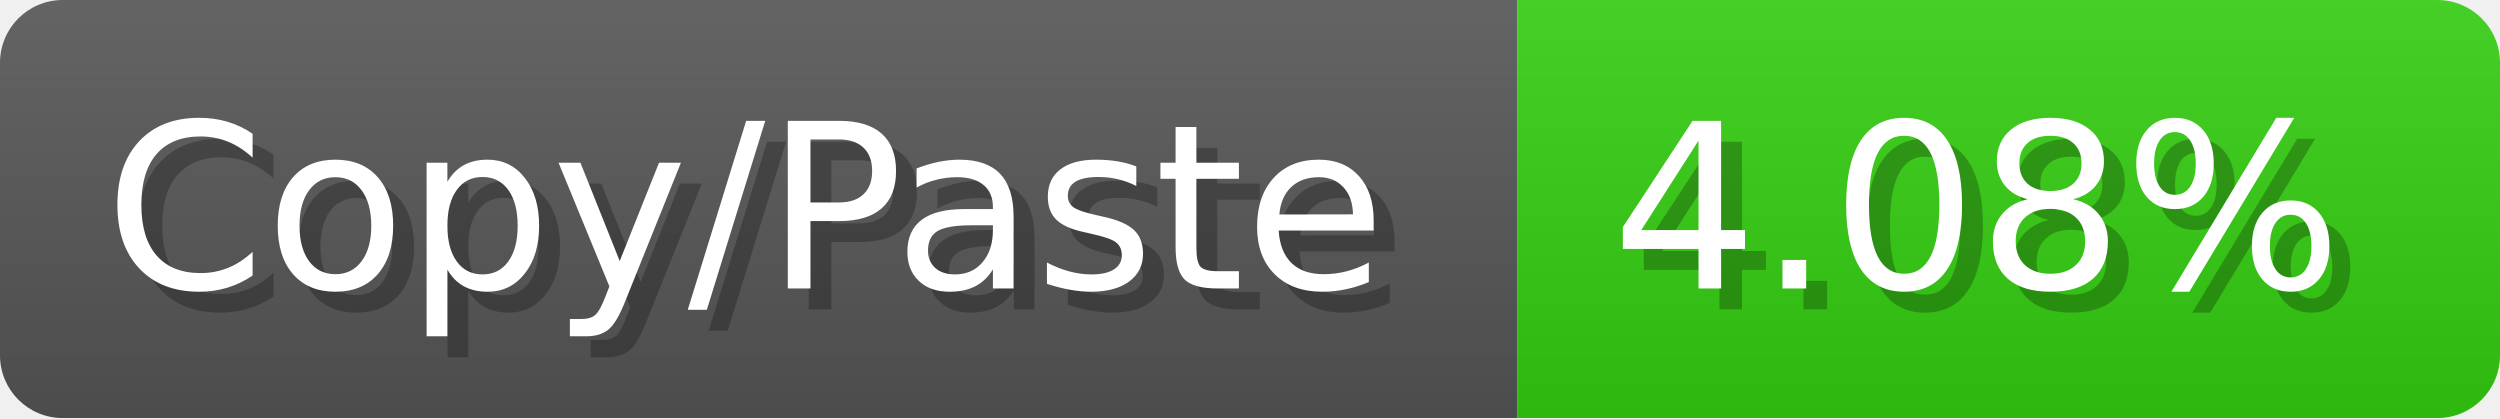
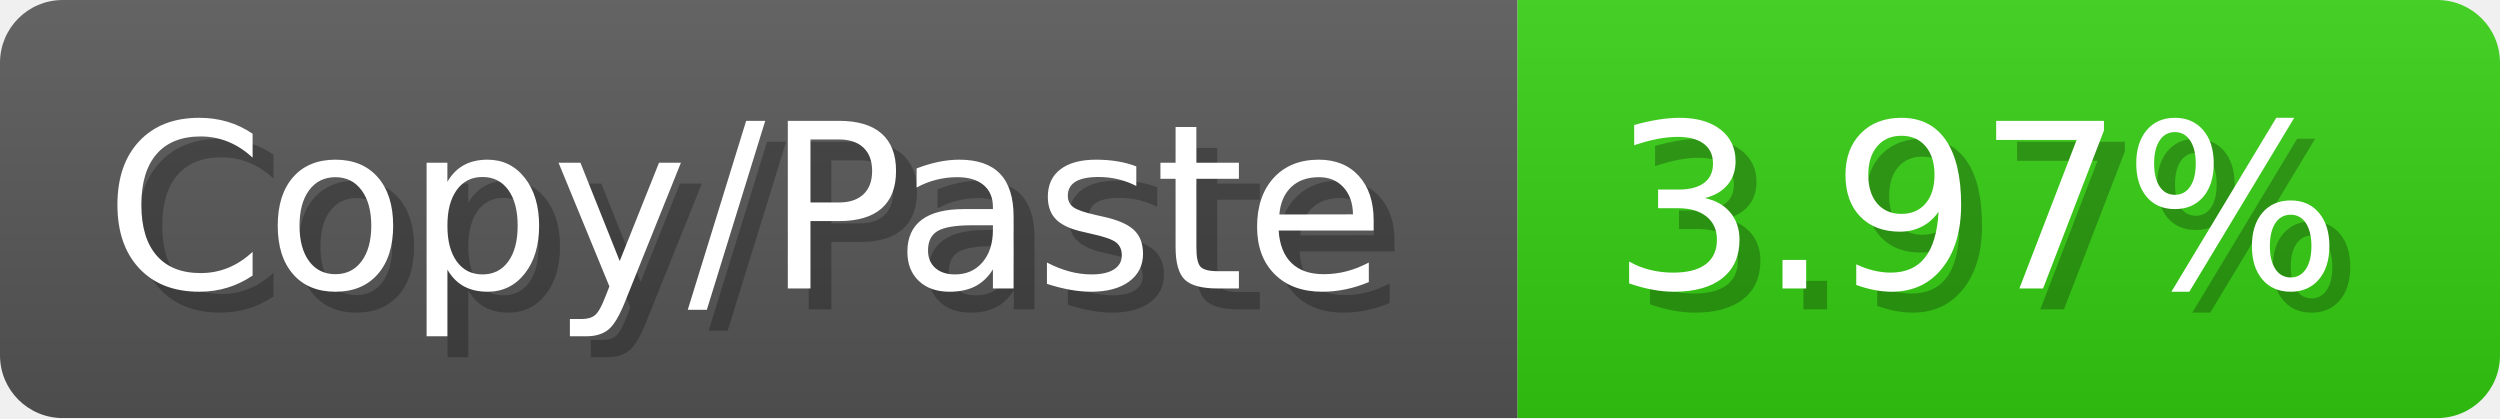
<svg xmlns="http://www.w3.org/2000/svg" width="119.6" height="20" viewBox="0 0 1196 200">
  <linearGradient id="a" x2="0" y2="100%">
    <stop offset="0" stop-opacity=".1" stop-color="#EEE" />
    <stop offset="1" stop-opacity=".1" />
  </linearGradient>
  <mask id="m">
    <rect width="1196" height="200" rx="30" fill="#FFF" />
  </mask>
  <g mask="url(#m)">
    <rect width="726" height="200" fill="#555" />
    <rect width="470" height="200" fill="#3C1" x="726" />
    <rect width="1196" height="200" fill="url(#a)" />
  </g>
  <g fill="#fff" text-anchor="start" font-family="Verdana,DejaVu Sans,sans-serif" font-size="110">
    <text x="60" y="148" textLength="626" fill="#000" opacity="0.25">Copy/Paste</text>
    <text x="50" y="138" textLength="626">Copy/Paste</text>
-     <text x="781" y="148" textLength="370" fill="#000" opacity="0.25">4.08%</text>
-     <text x="771" y="138" textLength="370">4.08%</text>
+     <text x="781" y="148" textLength="370" fill="#000" opacity="0.25">3.97%</text>
+     <text x="771" y="138" textLength="370">3.97%</text>
  </g>
</svg>
